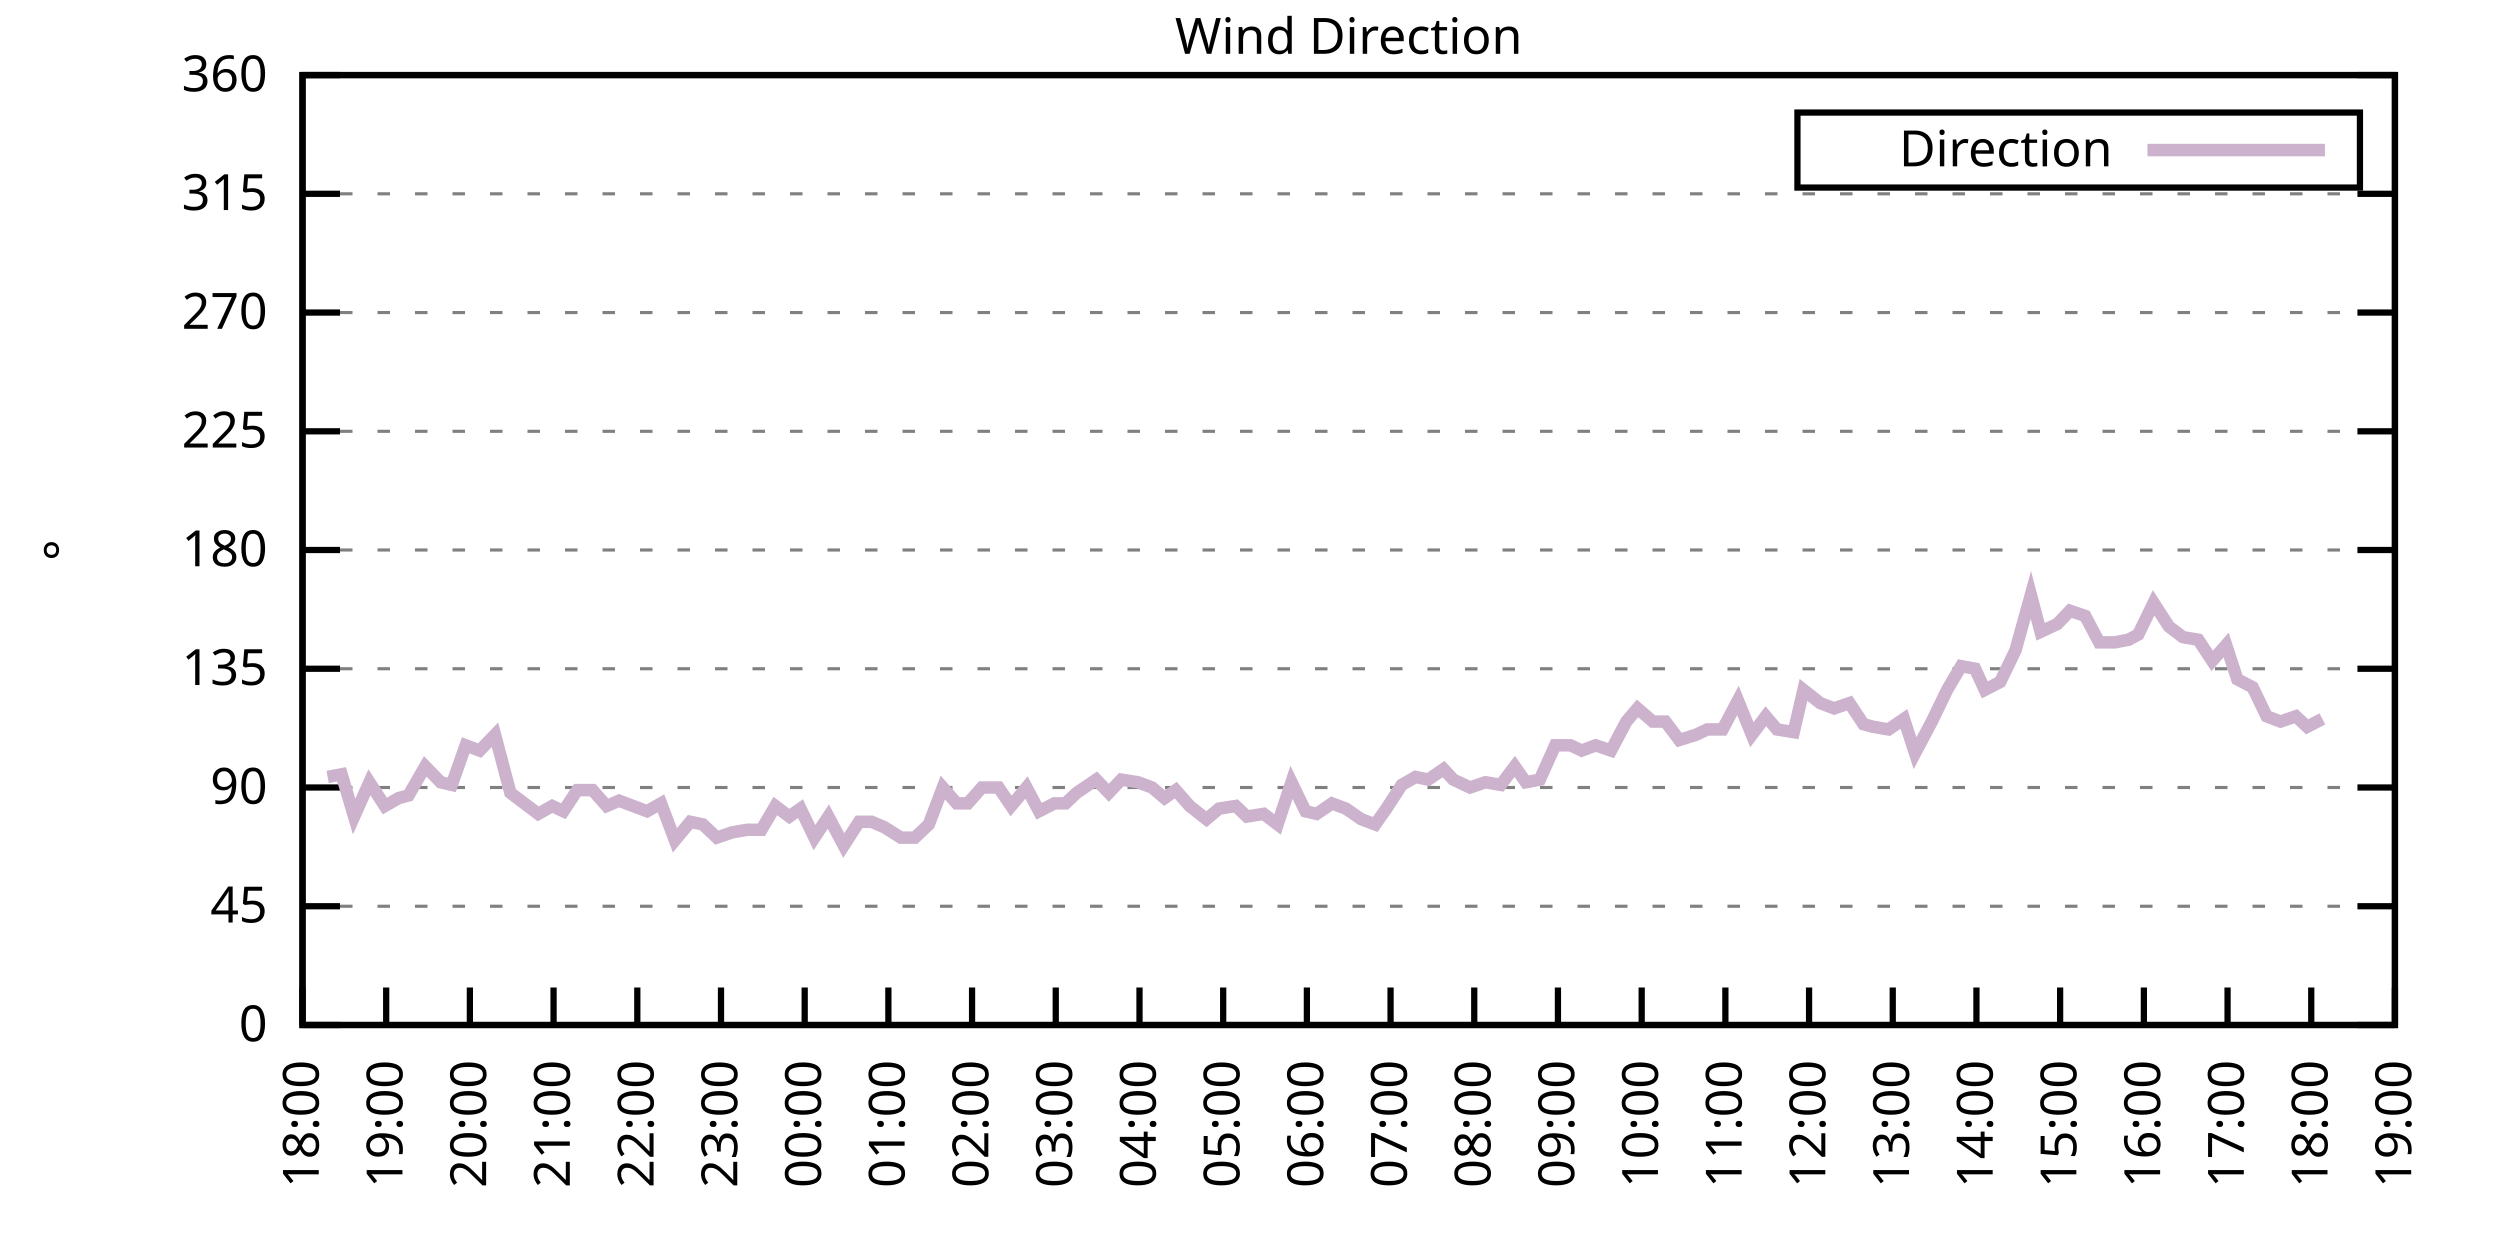
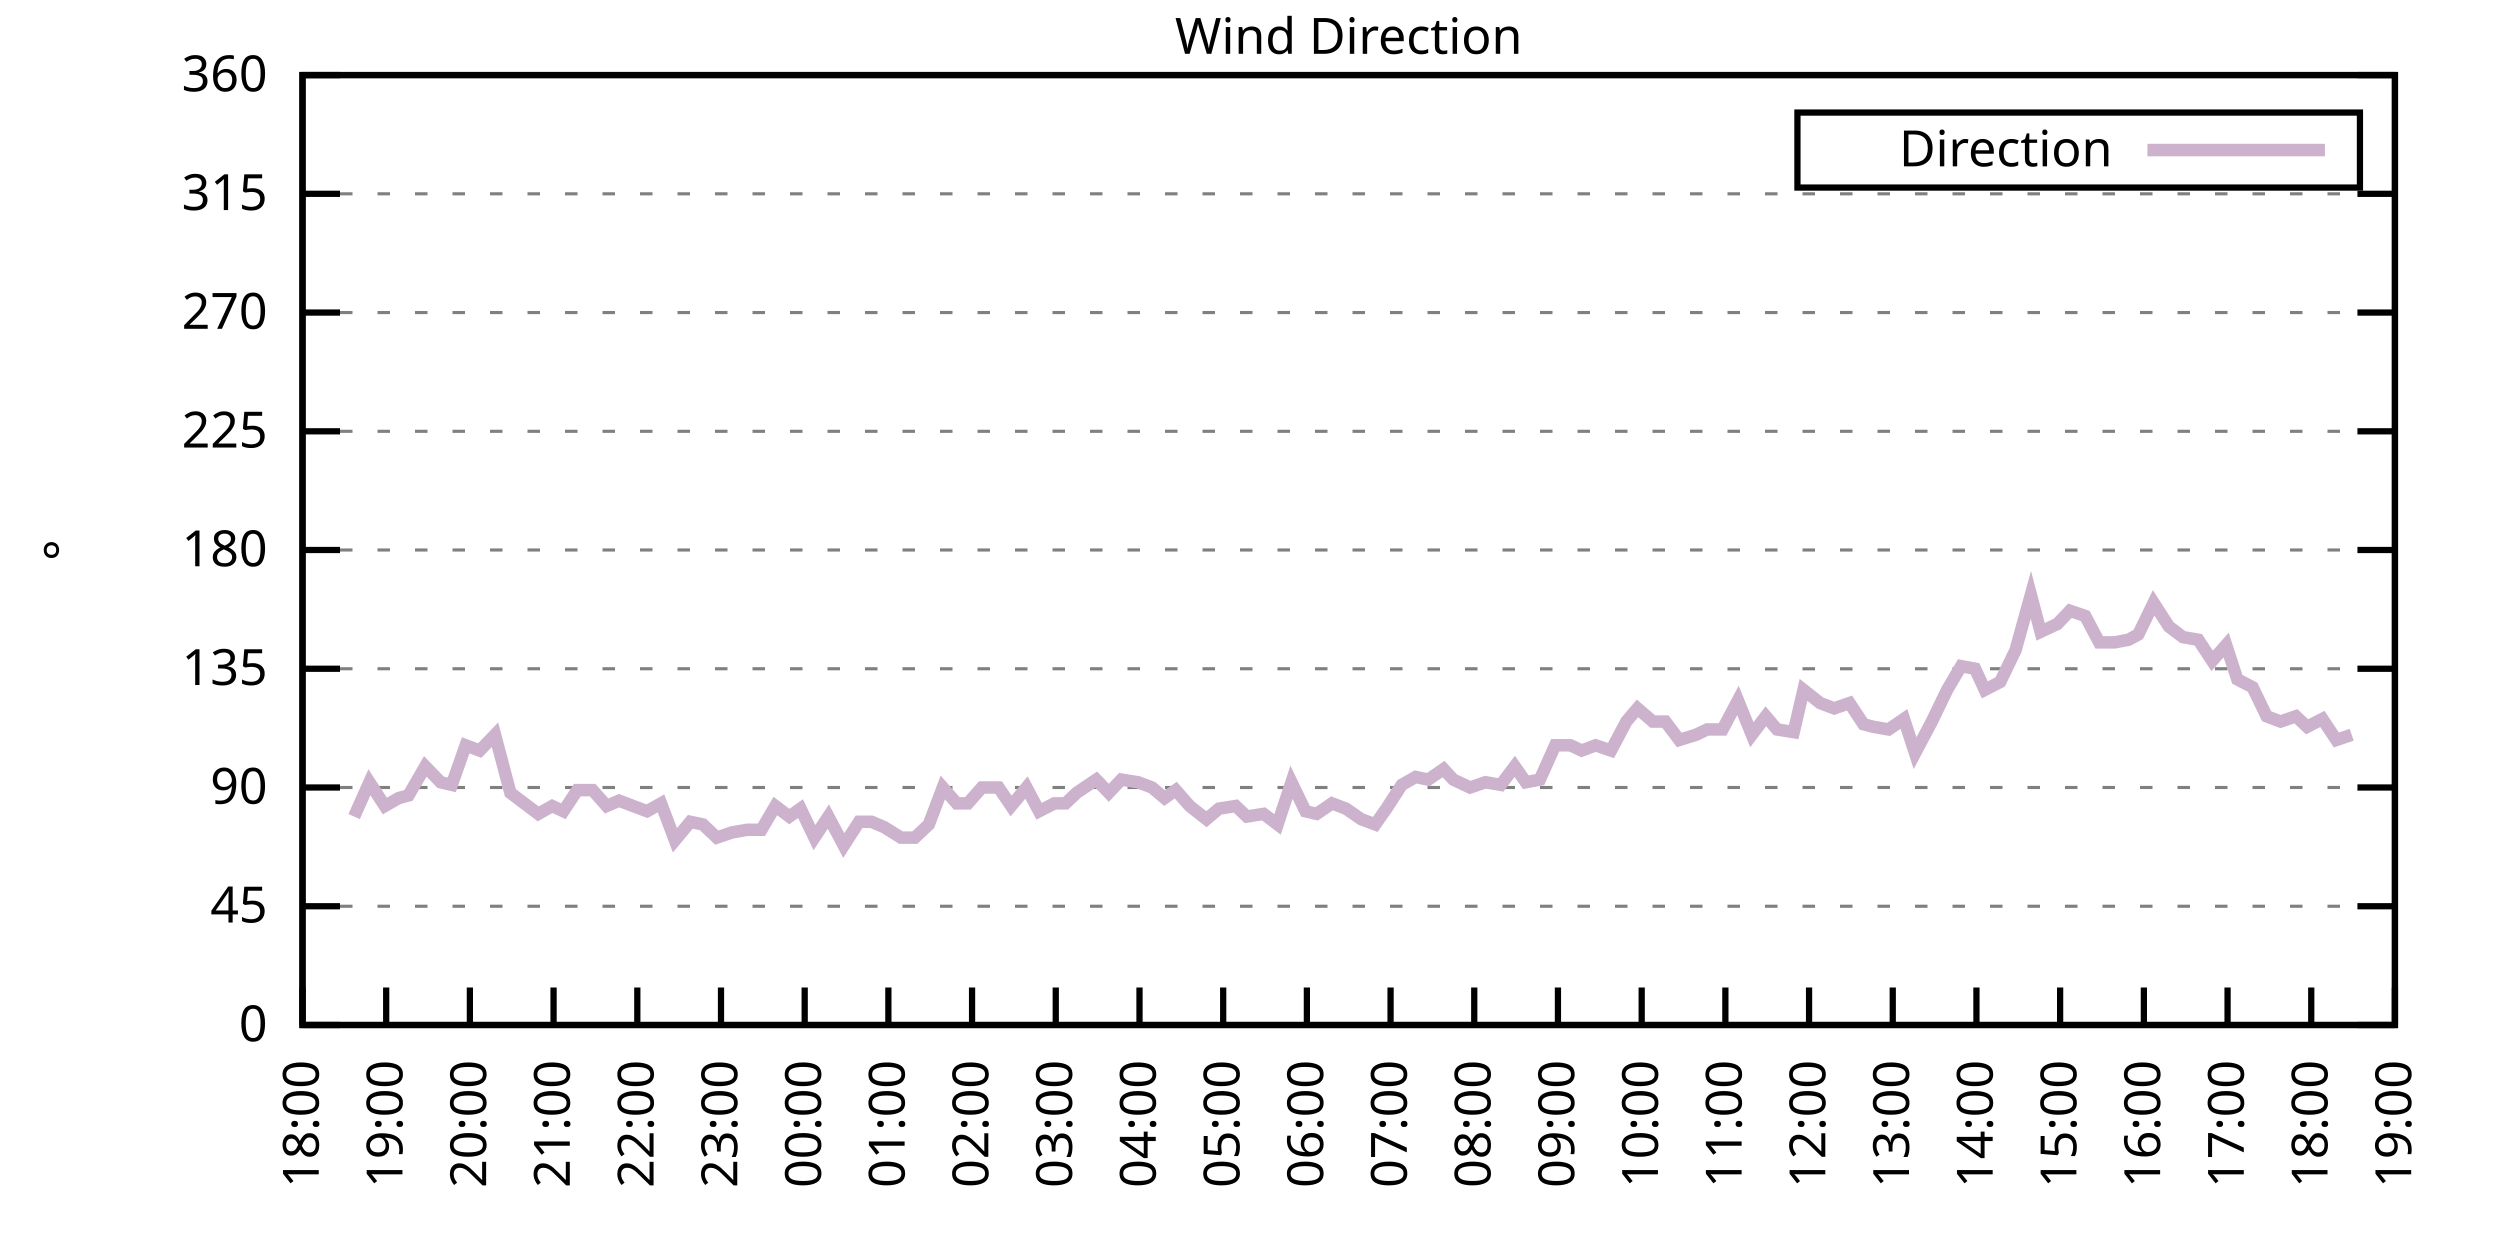
<svg xmlns="http://www.w3.org/2000/svg" xmlns:xlink="http://www.w3.org/1999/xlink" width="400" height="200" viewBox="0 0 400 200">
  <g id="gnuplot_canvas">
    <rect x="0" y="0" width="400" height="200" fill="none" />
    <defs>
      <circle id="gpDot" r="0.5" stroke-width="0.5" stroke="currentColor" />
      <path id="gpPt0" stroke-width="0.333" stroke="currentColor" d="M-1,0 h2 M0,-1 v2" />
      <path id="gpPt1" stroke-width="0.333" stroke="currentColor" d="M-1,-1 L1,1 M1,-1 L-1,1" />
      <path id="gpPt2" stroke-width="0.333" stroke="currentColor" d="M-1,0 L1,0 M0,-1 L0,1 M-1,-1 L1,1 M-1,1 L1,-1" />
      <rect id="gpPt3" stroke-width="0.333" stroke="currentColor" x="-1" y="-1" width="2" height="2" />
      <rect id="gpPt4" stroke-width="0.333" stroke="currentColor" fill="currentColor" x="-1" y="-1" width="2" height="2" />
      <circle id="gpPt5" stroke-width="0.333" stroke="currentColor" cx="0" cy="0" r="1" />
      <use xlink:href="#gpPt5" id="gpPt6" fill="currentColor" stroke="none" />
      <path id="gpPt7" stroke-width="0.333" stroke="currentColor" d="M0,-1.33 L-1.33,0.67 L1.33,0.67 z" />
      <use xlink:href="#gpPt7" id="gpPt8" fill="currentColor" stroke="none" />
      <use xlink:href="#gpPt7" id="gpPt9" stroke="currentColor" transform="rotate(180)" />
      <use xlink:href="#gpPt9" id="gpPt10" fill="currentColor" stroke="none" />
      <use xlink:href="#gpPt3" id="gpPt11" stroke="currentColor" transform="rotate(45)" />
      <use xlink:href="#gpPt11" id="gpPt12" fill="currentColor" stroke="none" />
      <path id="gpPt13" stroke-width="0.333" stroke="currentColor" d="M0,1.330 L1.265,0.411 L0.782,-1.067 L-0.782,-1.076 L-1.265,0.411 z" />
      <use xlink:href="#gpPt13" id="gpPt14" fill="currentColor" stroke="none" />
      <filter id="textbox" filterUnits="objectBoundingBox" x="0" y="0" height="1" width="1">
        <feFlood flood-color="white" flood-opacity="1" result="bgnd" />
        <feComposite in="SourceGraphic" in2="bgnd" operator="atop" />
      </filter>
      <filter id="greybox" filterUnits="objectBoundingBox" x="0" y="0" height="1" width="1">
        <feFlood flood-color="lightgrey" flood-opacity="1" result="grey" />
        <feComposite in="SourceGraphic" in2="grey" operator="atop" />
      </filter>
    </defs>
    <g fill="none" color="white" stroke="currentColor" stroke-width="1.00" stroke-linecap="butt" stroke-linejoin="miter">
</g>
    <g fill="none" color="black" stroke="currentColor" stroke-width="1.00" stroke-linecap="butt" stroke-linejoin="miter">
      <g stroke="none" shape-rendering="crispEdges">
        <polygon fill="rgb(255, 255, 255)" points="48.40,164.00 383.18,164.00 383.18,12.02 48.40,12.02 " />
      </g>
    </g>
    <g fill="none" color="black" stroke="currentColor" stroke-width="1.00" stroke-linecap="butt" stroke-linejoin="miter">
</g>
    <g fill="none" color="black" stroke="black" stroke-width="0.50" stroke-linecap="butt" stroke-linejoin="miter">
</g>
    <g fill="none" color="gray" stroke="currentColor" stroke-width="0.50" stroke-linecap="butt" stroke-linejoin="miter">
      <path stroke="gray" stroke-dasharray="2,4" class="gridline" d="M48.40,164.00 L383.19,164.00  " />
    </g>
    <g fill="none" color="gray" stroke="gray" stroke-width="1.00" stroke-linecap="butt" stroke-linejoin="miter">
</g>
    <g fill="none" color="black" stroke="currentColor" stroke-width="1.00" stroke-linecap="butt" stroke-linejoin="miter">
      <path stroke="black" d="M48.40,164.00 L54.40,164.00 M383.19,164.00 L377.19,164.00  " />
      <g transform="translate(42.80,166.60)" stroke="none" fill="black" font-family="Sans" font-size="8.00" text-anchor="end">
        <text>
          <tspan font-family="Sans"> 0</tspan>
        </text>
      </g>
    </g>
    <g fill="none" color="black" stroke="currentColor" stroke-width="1.00" stroke-linecap="butt" stroke-linejoin="miter">
</g>
    <g fill="none" color="black" stroke="black" stroke-width="0.50" stroke-linecap="butt" stroke-linejoin="miter">
</g>
    <g fill="none" color="gray" stroke="currentColor" stroke-width="0.50" stroke-linecap="butt" stroke-linejoin="miter">
      <path stroke="gray" stroke-dasharray="2,4" class="gridline" d="M48.40,145.00 L383.19,145.00  " />
    </g>
    <g fill="none" color="gray" stroke="gray" stroke-width="1.00" stroke-linecap="butt" stroke-linejoin="miter">
</g>
    <g fill="none" color="black" stroke="currentColor" stroke-width="1.00" stroke-linecap="butt" stroke-linejoin="miter">
      <path stroke="black" d="M48.40,145.00 L54.40,145.00 M383.19,145.00 L377.19,145.00  " />
      <g transform="translate(42.80,147.60)" stroke="none" fill="black" font-family="Sans" font-size="8.00" text-anchor="end">
        <text>
          <tspan font-family="Sans"> 45</tspan>
        </text>
      </g>
    </g>
    <g fill="none" color="black" stroke="currentColor" stroke-width="1.00" stroke-linecap="butt" stroke-linejoin="miter">
</g>
    <g fill="none" color="black" stroke="black" stroke-width="0.50" stroke-linecap="butt" stroke-linejoin="miter">
</g>
    <g fill="none" color="gray" stroke="currentColor" stroke-width="0.50" stroke-linecap="butt" stroke-linejoin="miter">
      <path stroke="gray" stroke-dasharray="2,4" class="gridline" d="M48.40,126.00 L383.19,126.00  " />
    </g>
    <g fill="none" color="gray" stroke="gray" stroke-width="1.00" stroke-linecap="butt" stroke-linejoin="miter">
</g>
    <g fill="none" color="black" stroke="currentColor" stroke-width="1.00" stroke-linecap="butt" stroke-linejoin="miter">
      <path stroke="black" d="M48.40,126.00 L54.40,126.00 M383.19,126.00 L377.19,126.00  " />
      <g transform="translate(42.80,128.60)" stroke="none" fill="black" font-family="Sans" font-size="8.00" text-anchor="end">
        <text>
          <tspan font-family="Sans"> 90</tspan>
        </text>
      </g>
    </g>
    <g fill="none" color="black" stroke="currentColor" stroke-width="1.00" stroke-linecap="butt" stroke-linejoin="miter">
</g>
    <g fill="none" color="black" stroke="black" stroke-width="0.50" stroke-linecap="butt" stroke-linejoin="miter">
</g>
    <g fill="none" color="gray" stroke="currentColor" stroke-width="0.50" stroke-linecap="butt" stroke-linejoin="miter">
      <path stroke="gray" stroke-dasharray="2,4" class="gridline" d="M48.40,107.00 L383.19,107.00  " />
    </g>
    <g fill="none" color="gray" stroke="gray" stroke-width="1.00" stroke-linecap="butt" stroke-linejoin="miter">
</g>
    <g fill="none" color="black" stroke="currentColor" stroke-width="1.00" stroke-linecap="butt" stroke-linejoin="miter">
      <path stroke="black" d="M48.40,107.00 L54.40,107.00 M383.19,107.00 L377.19,107.00  " />
      <g transform="translate(42.80,109.60)" stroke="none" fill="black" font-family="Sans" font-size="8.00" text-anchor="end">
        <text>
          <tspan font-family="Sans"> 135</tspan>
        </text>
      </g>
    </g>
    <g fill="none" color="black" stroke="currentColor" stroke-width="1.00" stroke-linecap="butt" stroke-linejoin="miter">
</g>
    <g fill="none" color="black" stroke="black" stroke-width="0.50" stroke-linecap="butt" stroke-linejoin="miter">
</g>
    <g fill="none" color="gray" stroke="currentColor" stroke-width="0.50" stroke-linecap="butt" stroke-linejoin="miter">
      <path stroke="gray" stroke-dasharray="2,4" class="gridline" d="M48.40,88.00 L383.19,88.00  " />
    </g>
    <g fill="none" color="gray" stroke="gray" stroke-width="1.00" stroke-linecap="butt" stroke-linejoin="miter">
</g>
    <g fill="none" color="black" stroke="currentColor" stroke-width="1.00" stroke-linecap="butt" stroke-linejoin="miter">
      <path stroke="black" d="M48.40,88.00 L54.40,88.00 M383.19,88.00 L377.19,88.00  " />
      <g transform="translate(42.80,90.60)" stroke="none" fill="black" font-family="Sans" font-size="8.00" text-anchor="end">
        <text>
          <tspan font-family="Sans"> 180</tspan>
        </text>
      </g>
    </g>
    <g fill="none" color="black" stroke="currentColor" stroke-width="1.00" stroke-linecap="butt" stroke-linejoin="miter">
</g>
    <g fill="none" color="black" stroke="black" stroke-width="0.50" stroke-linecap="butt" stroke-linejoin="miter">
</g>
    <g fill="none" color="gray" stroke="currentColor" stroke-width="0.50" stroke-linecap="butt" stroke-linejoin="miter">
      <path stroke="gray" stroke-dasharray="2,4" class="gridline" d="M48.40,69.01 L383.19,69.01  " />
    </g>
    <g fill="none" color="gray" stroke="gray" stroke-width="1.00" stroke-linecap="butt" stroke-linejoin="miter">
</g>
    <g fill="none" color="black" stroke="currentColor" stroke-width="1.00" stroke-linecap="butt" stroke-linejoin="miter">
      <path stroke="black" d="M48.40,69.01 L54.40,69.01 M383.19,69.01 L377.19,69.01  " />
      <g transform="translate(42.80,71.61)" stroke="none" fill="black" font-family="Sans" font-size="8.00" text-anchor="end">
        <text>
          <tspan font-family="Sans"> 225</tspan>
        </text>
      </g>
    </g>
    <g fill="none" color="black" stroke="currentColor" stroke-width="1.00" stroke-linecap="butt" stroke-linejoin="miter">
</g>
    <g fill="none" color="black" stroke="black" stroke-width="0.50" stroke-linecap="butt" stroke-linejoin="miter">
</g>
    <g fill="none" color="gray" stroke="currentColor" stroke-width="0.50" stroke-linecap="butt" stroke-linejoin="miter">
      <path stroke="gray" stroke-dasharray="2,4" class="gridline" d="M48.40,50.01 L383.19,50.01  " />
    </g>
    <g fill="none" color="gray" stroke="gray" stroke-width="1.00" stroke-linecap="butt" stroke-linejoin="miter">
</g>
    <g fill="none" color="black" stroke="currentColor" stroke-width="1.00" stroke-linecap="butt" stroke-linejoin="miter">
      <path stroke="black" d="M48.40,50.01 L54.40,50.01 M383.19,50.01 L377.19,50.01  " />
      <g transform="translate(42.80,52.61)" stroke="none" fill="black" font-family="Sans" font-size="8.00" text-anchor="end">
        <text>
          <tspan font-family="Sans"> 270</tspan>
        </text>
      </g>
    </g>
    <g fill="none" color="black" stroke="currentColor" stroke-width="1.00" stroke-linecap="butt" stroke-linejoin="miter">
</g>
    <g fill="none" color="black" stroke="black" stroke-width="0.50" stroke-linecap="butt" stroke-linejoin="miter">
</g>
    <g fill="none" color="gray" stroke="currentColor" stroke-width="0.50" stroke-linecap="butt" stroke-linejoin="miter">
      <path stroke="gray" stroke-dasharray="2,4" class="gridline" d="M48.40,31.01 L383.19,31.01  " />
    </g>
    <g fill="none" color="gray" stroke="gray" stroke-width="1.00" stroke-linecap="butt" stroke-linejoin="miter">
</g>
    <g fill="none" color="black" stroke="currentColor" stroke-width="1.00" stroke-linecap="butt" stroke-linejoin="miter">
      <path stroke="black" d="M48.40,31.01 L54.40,31.01 M383.19,31.01 L377.19,31.01  " />
      <g transform="translate(42.80,33.61)" stroke="none" fill="black" font-family="Sans" font-size="8.00" text-anchor="end">
        <text>
          <tspan font-family="Sans"> 315</tspan>
        </text>
      </g>
    </g>
    <g fill="none" color="black" stroke="currentColor" stroke-width="1.00" stroke-linecap="butt" stroke-linejoin="miter">
</g>
    <g fill="none" color="black" stroke="black" stroke-width="0.50" stroke-linecap="butt" stroke-linejoin="miter">
</g>
    <g fill="none" color="gray" stroke="currentColor" stroke-width="0.50" stroke-linecap="butt" stroke-linejoin="miter">
      <path stroke="gray" stroke-dasharray="2,4" class="gridline" d="M48.40,12.01 L383.19,12.01  " />
    </g>
    <g fill="none" color="gray" stroke="gray" stroke-width="1.00" stroke-linecap="butt" stroke-linejoin="miter">
</g>
    <g fill="none" color="black" stroke="currentColor" stroke-width="1.00" stroke-linecap="butt" stroke-linejoin="miter">
      <path stroke="black" d="M48.40,12.01 L54.40,12.01 M383.19,12.01 L377.19,12.01  " />
      <g transform="translate(42.80,14.61)" stroke="none" fill="black" font-family="Sans" font-size="8.00" text-anchor="end">
        <text>
          <tspan font-family="Sans"> 360</tspan>
        </text>
      </g>
    </g>
    <g fill="none" color="black" stroke="currentColor" stroke-width="1.00" stroke-linecap="butt" stroke-linejoin="miter">
      <path stroke="black" d="M48.40,164.00 L48.40,158.00  " />
      <g transform="translate(51.00,169.60) rotate(270.00)" stroke="none" fill="black" font-family="Sans" font-size="8.00" text-anchor="end">
        <text>
          <tspan font-family="Sans">18:00</tspan>
        </text>
      </g>
    </g>
    <g fill="none" color="black" stroke="currentColor" stroke-width="1.00" stroke-linecap="butt" stroke-linejoin="miter">
      <path stroke="black" d="M61.79,164.00 L61.79,158.00  " />
      <g transform="translate(64.39,169.60) rotate(270.00)" stroke="none" fill="black" font-family="Sans" font-size="8.00" text-anchor="end">
        <text>
          <tspan font-family="Sans">19:00</tspan>
        </text>
      </g>
    </g>
    <g fill="none" color="black" stroke="currentColor" stroke-width="1.00" stroke-linecap="butt" stroke-linejoin="miter">
      <path stroke="black" d="M75.18,164.00 L75.18,158.00  " />
      <g transform="translate(77.78,169.60) rotate(270.00)" stroke="none" fill="black" font-family="Sans" font-size="8.00" text-anchor="end">
        <text>
          <tspan font-family="Sans">20:00</tspan>
        </text>
      </g>
    </g>
    <g fill="none" color="black" stroke="currentColor" stroke-width="1.00" stroke-linecap="butt" stroke-linejoin="miter">
      <path stroke="black" d="M88.57,164.00 L88.57,158.00  " />
      <g transform="translate(91.17,169.60) rotate(270.00)" stroke="none" fill="black" font-family="Sans" font-size="8.00" text-anchor="end">
        <text>
          <tspan font-family="Sans">21:00</tspan>
        </text>
      </g>
    </g>
    <g fill="none" color="black" stroke="currentColor" stroke-width="1.00" stroke-linecap="butt" stroke-linejoin="miter">
      <path stroke="black" d="M101.97,164.00 L101.97,158.00  " />
      <g transform="translate(104.57,169.60) rotate(270.00)" stroke="none" fill="black" font-family="Sans" font-size="8.00" text-anchor="end">
        <text>
          <tspan font-family="Sans">22:00</tspan>
        </text>
      </g>
    </g>
    <g fill="none" color="black" stroke="currentColor" stroke-width="1.00" stroke-linecap="butt" stroke-linejoin="miter">
      <path stroke="black" d="M115.36,164.00 L115.36,158.00  " />
      <g transform="translate(117.96,169.60) rotate(270.00)" stroke="none" fill="black" font-family="Sans" font-size="8.00" text-anchor="end">
        <text>
          <tspan font-family="Sans">23:00</tspan>
        </text>
      </g>
    </g>
    <g fill="none" color="black" stroke="currentColor" stroke-width="1.00" stroke-linecap="butt" stroke-linejoin="miter">
      <path stroke="black" d="M128.75,164.00 L128.75,158.00  " />
      <g transform="translate(131.35,169.60) rotate(270.00)" stroke="none" fill="black" font-family="Sans" font-size="8.00" text-anchor="end">
        <text>
          <tspan font-family="Sans">00:00</tspan>
        </text>
      </g>
    </g>
    <g fill="none" color="black" stroke="currentColor" stroke-width="1.00" stroke-linecap="butt" stroke-linejoin="miter">
      <path stroke="black" d="M142.14,164.00 L142.14,158.00  " />
      <g transform="translate(144.74,169.60) rotate(270.00)" stroke="none" fill="black" font-family="Sans" font-size="8.00" text-anchor="end">
        <text>
          <tspan font-family="Sans">01:00</tspan>
        </text>
      </g>
    </g>
    <g fill="none" color="black" stroke="currentColor" stroke-width="1.00" stroke-linecap="butt" stroke-linejoin="miter">
      <path stroke="black" d="M155.53,164.00 L155.53,158.00  " />
      <g transform="translate(158.13,169.60) rotate(270.00)" stroke="none" fill="black" font-family="Sans" font-size="8.00" text-anchor="end">
        <text>
          <tspan font-family="Sans">02:00</tspan>
        </text>
      </g>
    </g>
    <g fill="none" color="black" stroke="currentColor" stroke-width="1.00" stroke-linecap="butt" stroke-linejoin="miter">
      <path stroke="black" d="M168.92,164.00 L168.92,158.00  " />
      <g transform="translate(171.52,169.60) rotate(270.00)" stroke="none" fill="black" font-family="Sans" font-size="8.00" text-anchor="end">
        <text>
          <tspan font-family="Sans">03:00</tspan>
        </text>
      </g>
    </g>
    <g fill="none" color="black" stroke="currentColor" stroke-width="1.00" stroke-linecap="butt" stroke-linejoin="miter">
      <path stroke="black" d="M182.32,164.00 L182.32,158.00  " />
      <g transform="translate(184.92,169.60) rotate(270.00)" stroke="none" fill="black" font-family="Sans" font-size="8.00" text-anchor="end">
        <text>
          <tspan font-family="Sans">04:00</tspan>
        </text>
      </g>
    </g>
    <g fill="none" color="black" stroke="currentColor" stroke-width="1.00" stroke-linecap="butt" stroke-linejoin="miter">
      <path stroke="black" d="M195.71,164.00 L195.71,158.00  " />
      <g transform="translate(198.31,169.60) rotate(270.00)" stroke="none" fill="black" font-family="Sans" font-size="8.00" text-anchor="end">
        <text>
          <tspan font-family="Sans">05:00</tspan>
        </text>
      </g>
    </g>
    <g fill="none" color="black" stroke="currentColor" stroke-width="1.00" stroke-linecap="butt" stroke-linejoin="miter">
      <path stroke="black" d="M209.10,164.00 L209.10,158.00  " />
      <g transform="translate(211.70,169.60) rotate(270.00)" stroke="none" fill="black" font-family="Sans" font-size="8.00" text-anchor="end">
        <text>
          <tspan font-family="Sans">06:00</tspan>
        </text>
      </g>
    </g>
    <g fill="none" color="black" stroke="currentColor" stroke-width="1.00" stroke-linecap="butt" stroke-linejoin="miter">
      <path stroke="black" d="M222.49,164.00 L222.49,158.00  " />
      <g transform="translate(225.09,169.60) rotate(270.00)" stroke="none" fill="black" font-family="Sans" font-size="8.00" text-anchor="end">
        <text>
          <tspan font-family="Sans">07:00</tspan>
        </text>
      </g>
    </g>
    <g fill="none" color="black" stroke="currentColor" stroke-width="1.00" stroke-linecap="butt" stroke-linejoin="miter">
      <path stroke="black" d="M235.88,164.00 L235.88,158.00  " />
      <g transform="translate(238.48,169.60) rotate(270.00)" stroke="none" fill="black" font-family="Sans" font-size="8.00" text-anchor="end">
        <text>
          <tspan font-family="Sans">08:00</tspan>
        </text>
      </g>
    </g>
    <g fill="none" color="black" stroke="currentColor" stroke-width="1.00" stroke-linecap="butt" stroke-linejoin="miter">
      <path stroke="black" d="M249.27,164.00 L249.27,158.00  " />
      <g transform="translate(251.87,169.60) rotate(270.00)" stroke="none" fill="black" font-family="Sans" font-size="8.00" text-anchor="end">
        <text>
          <tspan font-family="Sans">09:00</tspan>
        </text>
      </g>
    </g>
    <g fill="none" color="black" stroke="currentColor" stroke-width="1.00" stroke-linecap="butt" stroke-linejoin="miter">
      <path stroke="black" d="M262.67,164.00 L262.67,158.00  " />
      <g transform="translate(265.27,169.60) rotate(270.00)" stroke="none" fill="black" font-family="Sans" font-size="8.00" text-anchor="end">
        <text>
          <tspan font-family="Sans">10:00</tspan>
        </text>
      </g>
    </g>
    <g fill="none" color="black" stroke="currentColor" stroke-width="1.00" stroke-linecap="butt" stroke-linejoin="miter">
      <path stroke="black" d="M276.06,164.00 L276.06,158.00  " />
      <g transform="translate(278.66,169.60) rotate(270.00)" stroke="none" fill="black" font-family="Sans" font-size="8.00" text-anchor="end">
        <text>
          <tspan font-family="Sans">11:00</tspan>
        </text>
      </g>
    </g>
    <g fill="none" color="black" stroke="currentColor" stroke-width="1.00" stroke-linecap="butt" stroke-linejoin="miter">
      <path stroke="black" d="M289.45,164.00 L289.45,158.00  " />
      <g transform="translate(292.05,169.60) rotate(270.00)" stroke="none" fill="black" font-family="Sans" font-size="8.00" text-anchor="end">
        <text>
          <tspan font-family="Sans">12:00</tspan>
        </text>
      </g>
    </g>
    <g fill="none" color="black" stroke="currentColor" stroke-width="1.00" stroke-linecap="butt" stroke-linejoin="miter">
      <path stroke="black" d="M302.84,164.00 L302.84,158.00  " />
      <g transform="translate(305.44,169.60) rotate(270.00)" stroke="none" fill="black" font-family="Sans" font-size="8.00" text-anchor="end">
        <text>
          <tspan font-family="Sans">13:00</tspan>
        </text>
      </g>
    </g>
    <g fill="none" color="black" stroke="currentColor" stroke-width="1.00" stroke-linecap="butt" stroke-linejoin="miter">
      <path stroke="black" d="M316.23,164.00 L316.23,158.00  " />
      <g transform="translate(318.83,169.60) rotate(270.00)" stroke="none" fill="black" font-family="Sans" font-size="8.00" text-anchor="end">
        <text>
          <tspan font-family="Sans">14:00</tspan>
        </text>
      </g>
    </g>
    <g fill="none" color="black" stroke="currentColor" stroke-width="1.00" stroke-linecap="butt" stroke-linejoin="miter">
      <path stroke="black" d="M329.62,164.00 L329.62,158.00  " />
      <g transform="translate(332.22,169.60) rotate(270.00)" stroke="none" fill="black" font-family="Sans" font-size="8.00" text-anchor="end">
        <text>
          <tspan font-family="Sans">15:00</tspan>
        </text>
      </g>
    </g>
    <g fill="none" color="black" stroke="currentColor" stroke-width="1.00" stroke-linecap="butt" stroke-linejoin="miter">
      <path stroke="black" d="M343.02,164.00 L343.02,158.00  " />
      <g transform="translate(345.62,169.60) rotate(270.00)" stroke="none" fill="black" font-family="Sans" font-size="8.00" text-anchor="end">
        <text>
          <tspan font-family="Sans">16:00</tspan>
        </text>
      </g>
    </g>
    <g fill="none" color="black" stroke="currentColor" stroke-width="1.00" stroke-linecap="butt" stroke-linejoin="miter">
      <path stroke="black" d="M356.41,164.00 L356.41,158.00  " />
      <g transform="translate(359.01,169.60) rotate(270.00)" stroke="none" fill="black" font-family="Sans" font-size="8.00" text-anchor="end">
        <text>
          <tspan font-family="Sans">17:00</tspan>
        </text>
      </g>
    </g>
    <g fill="none" color="black" stroke="currentColor" stroke-width="1.00" stroke-linecap="butt" stroke-linejoin="miter">
      <path stroke="black" d="M369.80,164.00 L369.80,158.00  " />
      <g transform="translate(372.40,169.60) rotate(270.00)" stroke="none" fill="black" font-family="Sans" font-size="8.00" text-anchor="end">
        <text>
          <tspan font-family="Sans">18:00</tspan>
        </text>
      </g>
    </g>
    <g fill="none" color="black" stroke="currentColor" stroke-width="1.00" stroke-linecap="butt" stroke-linejoin="miter">
      <path stroke="black" d="M383.19,164.00 L383.19,158.00  " />
      <g transform="translate(385.79,169.60) rotate(270.00)" stroke="none" fill="black" font-family="Sans" font-size="8.00" text-anchor="end">
        <text>
          <tspan font-family="Sans">19:00</tspan>
        </text>
      </g>
    </g>
    <g fill="none" color="black" stroke="currentColor" stroke-width="1.00" stroke-linecap="butt" stroke-linejoin="miter">
</g>
    <g fill="none" color="black" stroke="currentColor" stroke-width="1.00" stroke-linecap="butt" stroke-linejoin="miter">
      <path stroke="black" d="M48.40,12.01 L48.40,164.00 L383.19,164.00 L383.19,12.01 L48.40,12.01 Z  " />
    </g>
    <g fill="none" color="black" stroke="currentColor" stroke-width="1.00" stroke-linecap="butt" stroke-linejoin="miter">
</g>
    <g fill="none" color="black" stroke="currentColor" stroke-width="1.00" stroke-linecap="butt" stroke-linejoin="miter">
      <path stroke="black" d="M287.59,30.01 L287.59,18.01 L377.59,18.01 L377.59,30.01 L287.59,30.01 Z  " />
    </g>
    <g id="Wind_direction_plot_1">
      <g fill="none" color="white" stroke="black" stroke-width="2.00" stroke-linecap="butt" stroke-linejoin="miter">
</g>
      <g fill="none" color="black" stroke="currentColor" stroke-width="2.00" stroke-linecap="butt" stroke-linejoin="miter">
        <g transform="translate(337.99,26.61)" stroke="none" fill="black" font-family="Sans" font-size="8.00" text-anchor="end">
          <text>
            <tspan font-family="Sans">Direction</tspan>
          </text>
        </g>
      </g>
      <g fill="none" color="black" stroke="currentColor" stroke-width="2.00" stroke-linecap="butt" stroke-linejoin="miter">
-         <path stroke="rgb(204, 178, 204)" d="M343.59,24.01 L371.99,24.01 M52.42,124.31 L54.65,123.89 L56.66,130.65 L59.11,125.16 L61.57,128.96 L63.80,127.69   L65.36,127.27 L68.04,122.62 L70.50,125.16 L72.28,125.58 L74.51,119.25 L76.75,120.09 L79.20,117.56 L81.66,126.85   L83.89,128.54 L86.12,130.22 L88.35,128.96 L90.14,129.80 L92.37,126.42 L94.82,126.42 L97.06,128.96 L99.06,128.11   L101.30,128.96 L103.53,129.80 L105.76,128.54 L107.99,134.45 L110.45,131.49 L112.46,131.91 L114.69,134.02 L117.14,133.18   L119.60,132.76 L121.83,132.76 L124.06,128.96 L126.29,130.65 L128.08,129.38 L130.31,134.02 L132.54,130.65 L135.00,135.29   L137.45,131.49 L139.46,131.49 L141.47,132.34 L144.15,134.02 L146.38,134.02 L148.61,131.91 L150.85,126.00 L153.08,128.54   L154.86,128.54 L157.10,126.00 L159.77,126.00 L161.78,128.96 L164.24,126.00 L166.25,129.80 L168.70,128.54 L170.49,128.54   L172.27,126.85 L175.40,124.74 L177.41,126.85 L179.41,124.74 L182.09,125.16 L184.32,126.00 L186.33,127.69 L188.12,126.42   L190.35,128.96 L193.03,131.07 L195.04,129.38 L197.72,128.96 L199.50,130.65 L202.18,130.22 L204.41,131.91 L206.64,125.16   L208.88,129.80 L210.66,130.22 L213.12,128.54 L215.35,129.38 L217.80,131.07 L220.04,131.91 L221.82,129.38 L224.28,125.58   L226.51,124.31 L228.52,124.74 L230.97,123.05 L232.53,124.74 L235.21,126.00 L237.67,125.16 L240.12,125.58 L242.36,122.62   L244.14,125.16 L246.37,124.74 L248.83,119.25 L251.28,119.25 L253.07,120.09 L255.30,119.25 L257.76,120.09 L260.21,115.45   L262.00,113.34 L264.45,115.45 L266.46,115.45 L268.69,118.40 L271.37,117.56 L273.16,116.71 L275.61,116.71 L278.07,112.07   L280.30,117.56 L282.53,114.60 L284.32,116.71 L286.99,117.14 L288.56,110.38 L291.23,112.49 L293.47,113.34 L295.92,112.49   L298.15,115.87 L299.72,116.29 L302.17,116.71 L304.63,115.03 L306.41,120.51 L309.09,115.45 L311.54,110.38 L313.78,106.58   L316.01,107.00 L317.57,110.38 L320.03,109.11 L322.48,104.05 L324.94,95.18 L326.50,101.09 L329.18,99.83 L331.19,97.72   L333.64,98.56 L335.87,102.78 L338.33,102.78 L340.56,102.36 L342.12,101.52 L344.58,96.45 L347.03,100.25 L349.26,101.94   L351.72,102.36 L353.95,105.74 L356.18,103.20 L357.97,108.69 L360.42,109.96 L362.66,114.60 L364.89,115.45 L367.34,114.60   L369.13,116.29 L371.58,115.03  " />
+         <path stroke="rgb(204, 178, 204)" d="M343.59,24.01 L371.99,24.01 M56.66,130.65 L59.11,125.16 L61.57,128.96 L63.80,127.69 L65.36,127.27 L68.04,122.62   L70.50,125.16 L72.28,125.58 L74.51,119.25 L76.75,120.09 L79.20,117.56 L81.66,126.85 L83.89,128.54 L86.12,130.22   L88.35,128.96 L90.14,129.80 L92.37,126.42 L94.82,126.42 L97.06,128.96 L99.06,128.11 L101.30,128.96 L103.53,129.80   L105.76,128.54 L107.99,134.45 L110.45,131.49 L112.46,131.91 L114.69,134.02 L117.14,133.18 L119.60,132.76 L121.83,132.76   L124.06,128.96 L126.29,130.65 L128.08,129.38 L130.31,134.02 L132.54,130.65 L135.00,135.29 L137.45,131.49 L139.46,131.49   L141.47,132.34 L144.15,134.02 L146.38,134.02 L148.61,131.91 L150.85,126.00 L153.08,128.54 L154.86,128.54 L157.10,126.00   L159.77,126.00 L161.78,128.96 L164.24,126.00 L166.25,129.80 L168.70,128.54 L170.49,128.54 L172.27,126.85 L175.40,124.74   L177.41,126.85 L179.41,124.74 L182.09,125.16 L184.32,126.00 L186.33,127.69 L188.12,126.42 L190.35,128.96 L193.03,131.07   L195.04,129.38 L197.72,128.96 L199.50,130.65 L202.18,130.22 L204.41,131.91 L206.64,125.16 L208.88,129.80 L210.66,130.22   L213.12,128.54 L215.35,129.38 L217.80,131.07 L220.04,131.91 L221.82,129.38 L224.28,125.58 L226.51,124.31 L228.52,124.74   L230.97,123.05 L232.53,124.74 L235.21,126.00 L237.67,125.16 L240.12,125.58 L242.36,122.62 L244.14,125.16 L246.37,124.74   L248.83,119.25 L251.28,119.25 L253.07,120.09 L255.30,119.25 L257.76,120.09 L260.21,115.45 L262.00,113.34 L264.45,115.45   L266.46,115.45 L268.69,118.40 L271.37,117.56 L273.16,116.71 L275.61,116.71 L278.07,112.07 L280.30,117.56 L282.53,114.60   L284.32,116.71 L286.99,117.14 L288.56,110.38 L291.23,112.49 L293.47,113.34 L295.92,112.49 L298.15,115.87 L299.72,116.29   L302.17,116.71 L304.63,115.03 L306.41,120.51 L309.09,115.45 L311.54,110.38 L313.78,106.58 L316.01,107.00 L317.57,110.38   L320.03,109.11 L322.48,104.05 L324.94,95.18 L326.50,101.09 L329.18,99.83 L331.19,97.72 L333.64,98.56 L335.87,102.78   L338.33,102.78 L340.56,102.36 L342.12,101.52 L344.58,96.45 L347.03,100.25 L349.26,101.94 L351.72,102.36 L353.95,105.74   L356.18,103.20 L357.97,108.69 L360.42,109.96 L362.66,114.60 L364.89,115.45 L367.34,114.60 L369.13,116.29 L371.58,115.03   L373.82,118.40 L376.27,117.56  " />
      </g>
    </g>
    <g fill="none" color="black" stroke="currentColor" stroke-width="2.00" stroke-linecap="butt" stroke-linejoin="miter">
</g>
    <g fill="none" color="black" stroke="black" stroke-width="1.00" stroke-linecap="butt" stroke-linejoin="miter">
</g>
    <g fill="none" color="black" stroke="currentColor" stroke-width="1.00" stroke-linecap="butt" stroke-linejoin="miter">
      <path stroke="black" d="M48.40,12.01 L48.40,164.00 L383.19,164.00 L383.19,12.01 L48.40,12.01 Z  " />
      <g transform="translate(12.80,88.01) rotate(270.00)" stroke="none" fill="black" font-family="Sans" font-size="8.00" text-anchor="middle">
        <text>
          <tspan font-family="Sans">°</tspan>
        </text>
      </g>
    </g>
    <g fill="none" color="black" stroke="currentColor" stroke-width="1.00" stroke-linecap="butt" stroke-linejoin="miter">
</g>
    <g fill="none" color="black" stroke="currentColor" stroke-width="1.00" stroke-linecap="butt" stroke-linejoin="miter">
      <g transform="translate(215.79,8.61)" stroke="none" fill="black" font-family="Sans" font-size="8.00" text-anchor="middle">
        <text>
          <tspan font-family="Sans">Wind Direction</tspan>
        </text>
      </g>
    </g>
    <g fill="none" color="black" stroke="currentColor" stroke-width="1.00" stroke-linecap="butt" stroke-linejoin="miter">
</g>
  </g>
</svg>
